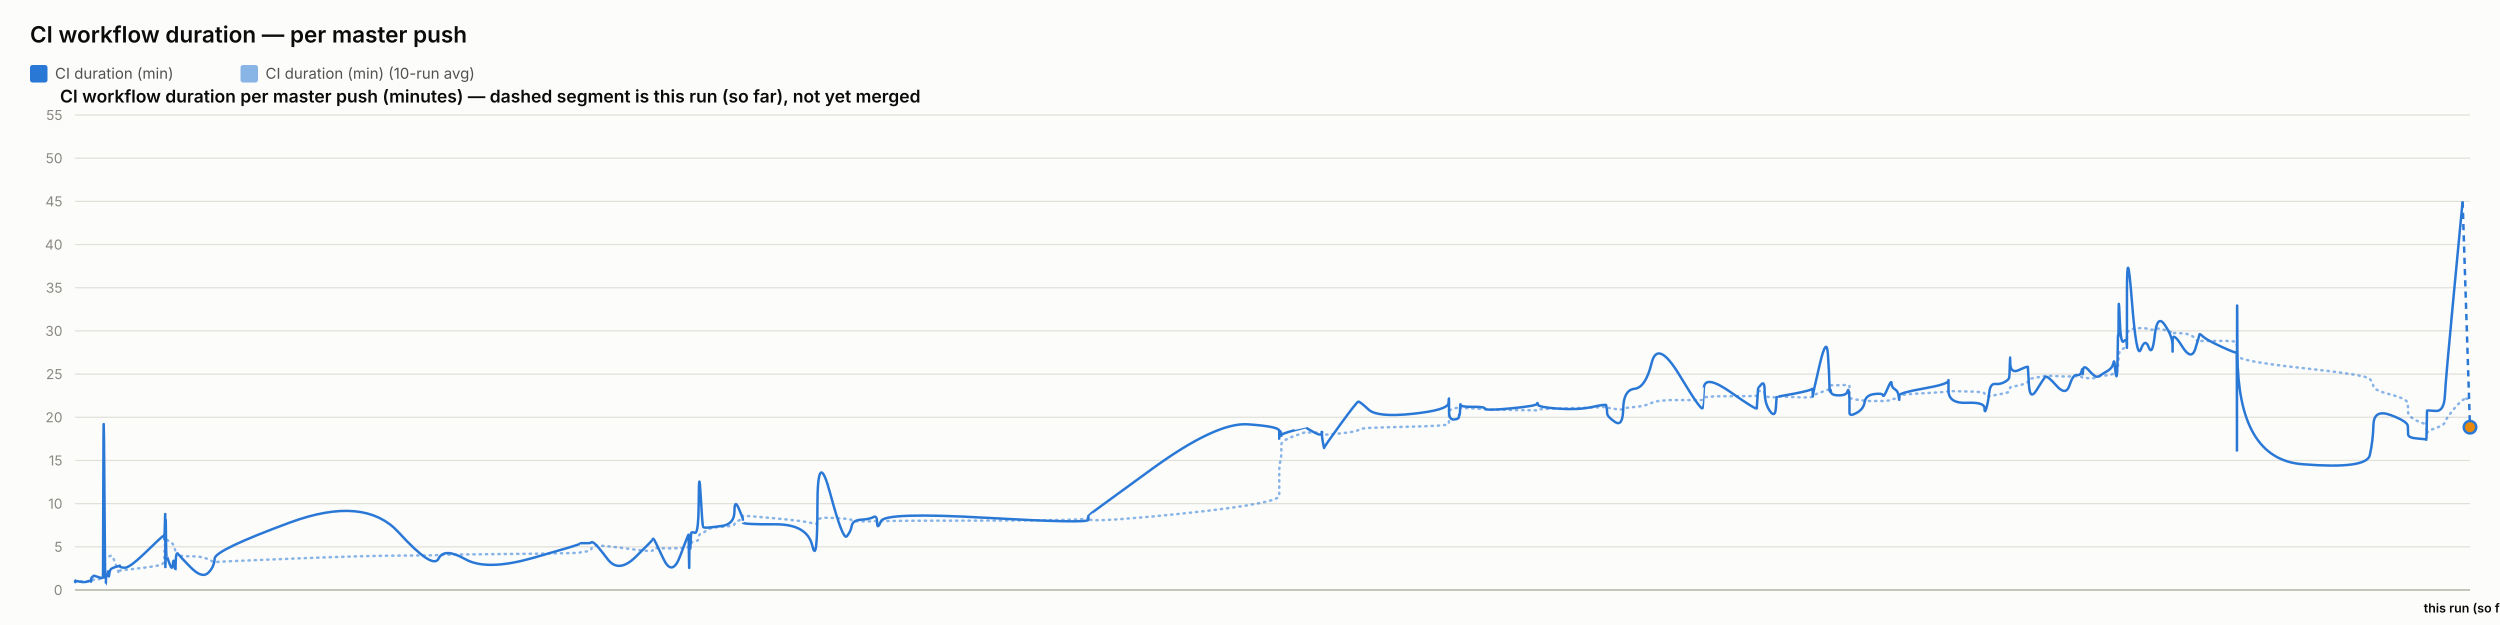
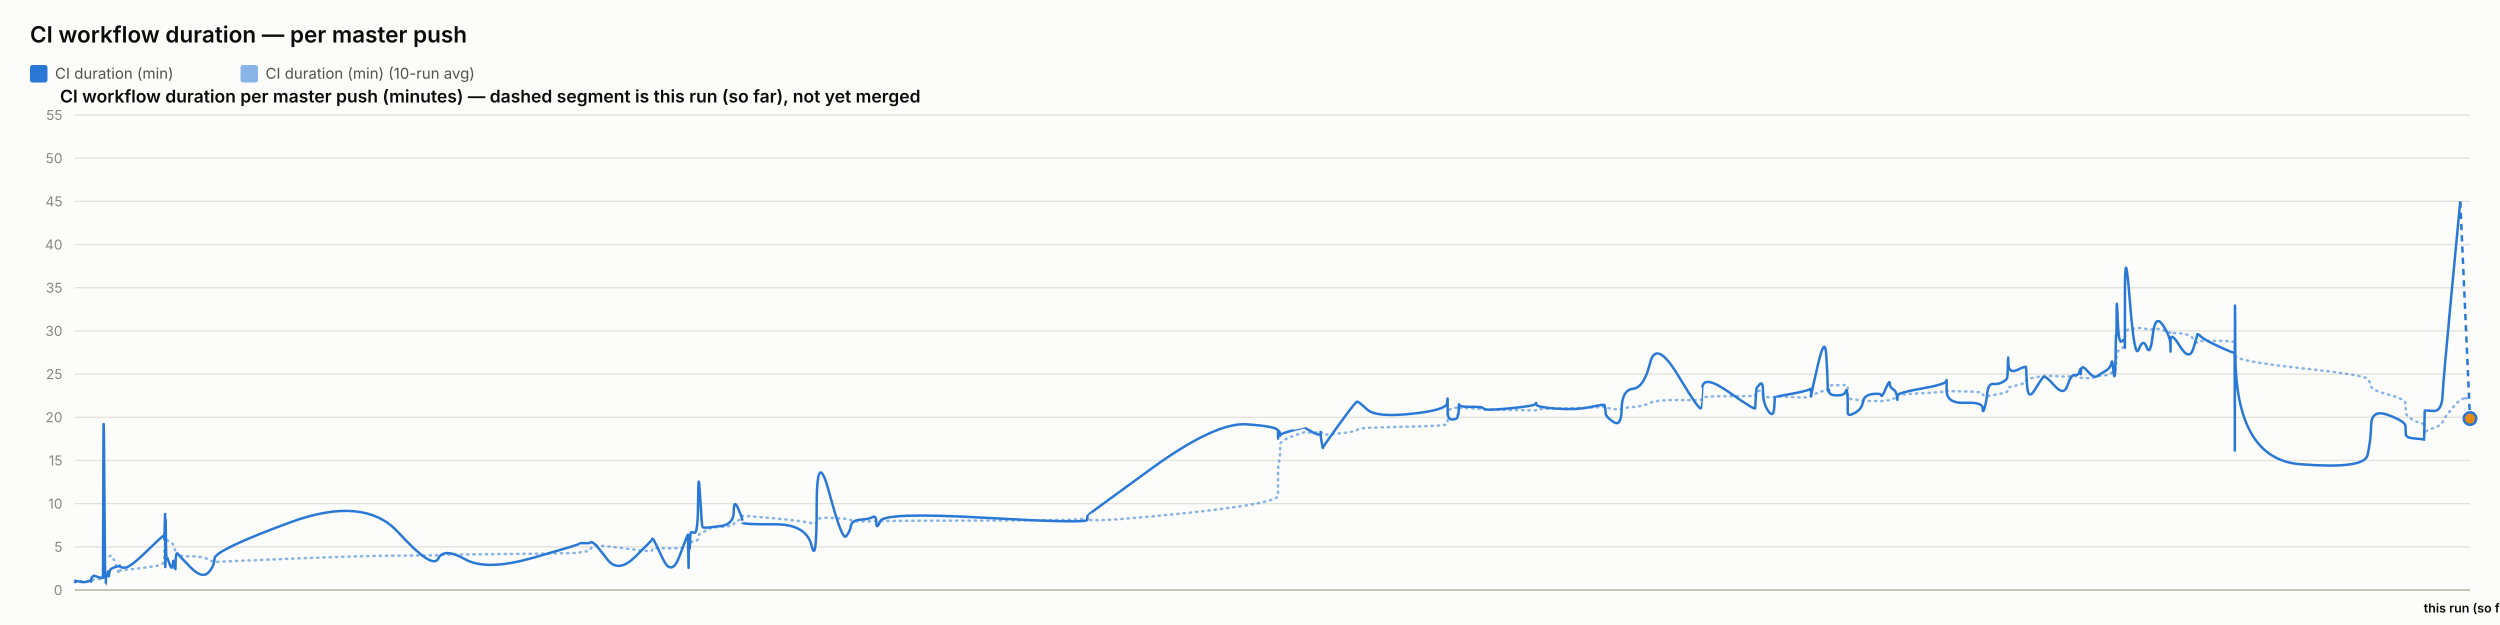
<svg xmlns="http://www.w3.org/2000/svg" width="2000" height="500" viewBox="0 0 2000 500" font-family="system-ui, -apple-system, sans-serif">
  <rect x="0" y="0" width="2000" height="500" fill="#fcfcfb" />
  <text x="24" y="34" font-size="18" font-weight="600" fill="#0b0b0b">CI workflow duration — per master push</text>
  <rect x="24" y="52" width="14" height="14" rx="2" fill="#2a78d6" />
  <text x="44" y="63" font-size="12" fill="#52514e" font-family="system-ui, -apple-system, sans-serif">CI duration (min)</text>
  <rect x="192.4" y="52" width="14" height="14" rx="2" fill="#2a78d6" opacity="0.55" />
  <text x="212.4" y="63" font-size="12" fill="#52514e" font-family="system-ui, -apple-system, sans-serif">CI duration (min) (10-run avg)</text>
  <text x="48" y="82" font-size="14" font-weight="600" fill="#0b0b0b" font-family="system-ui, -apple-system, sans-serif">CI workflow duration per master push (minutes) — dashed segment is this run (so far), not yet merged</text>
  <line x1="60" y1="472" x2="1976" y2="472" stroke="#e1e0d9" stroke-width="1" />
  <text x="50" y="476" font-size="11" text-anchor="end" fill="#898781" font-family="system-ui, -apple-system, sans-serif">0</text>
  <line x1="60" y1="437.455" x2="1976" y2="437.455" stroke="#e1e0d9" stroke-width="1" />
  <text x="50" y="441.455" font-size="11" text-anchor="end" fill="#898781" font-family="system-ui, -apple-system, sans-serif">5</text>
  <line x1="60" y1="402.909" x2="1976" y2="402.909" stroke="#e1e0d9" stroke-width="1" />
  <text x="50" y="406.909" font-size="11" text-anchor="end" fill="#898781" font-family="system-ui, -apple-system, sans-serif">10</text>
  <line x1="60" y1="368.364" x2="1976" y2="368.364" stroke="#e1e0d9" stroke-width="1" />
  <text x="50" y="372.364" font-size="11" text-anchor="end" fill="#898781" font-family="system-ui, -apple-system, sans-serif">15</text>
  <line x1="60" y1="333.818" x2="1976" y2="333.818" stroke="#e1e0d9" stroke-width="1" />
  <text x="50" y="337.818" font-size="11" text-anchor="end" fill="#898781" font-family="system-ui, -apple-system, sans-serif">20</text>
  <line x1="60" y1="299.273" x2="1976" y2="299.273" stroke="#e1e0d9" stroke-width="1" />
  <text x="50" y="303.273" font-size="11" text-anchor="end" fill="#898781" font-family="system-ui, -apple-system, sans-serif">25</text>
  <line x1="60" y1="264.727" x2="1976" y2="264.727" stroke="#e1e0d9" stroke-width="1" />
  <text x="50" y="268.727" font-size="11" text-anchor="end" fill="#898781" font-family="system-ui, -apple-system, sans-serif">30</text>
  <line x1="60" y1="230.182" x2="1976" y2="230.182" stroke="#e1e0d9" stroke-width="1" />
  <text x="50" y="234.182" font-size="11" text-anchor="end" fill="#898781" font-family="system-ui, -apple-system, sans-serif">35</text>
  <line x1="60" y1="195.636" x2="1976" y2="195.636" stroke="#e1e0d9" stroke-width="1" />
  <text x="50" y="199.636" font-size="11" text-anchor="end" fill="#898781" font-family="system-ui, -apple-system, sans-serif">40</text>
  <line x1="60" y1="161.091" x2="1976" y2="161.091" stroke="#e1e0d9" stroke-width="1" />
  <text x="50" y="165.091" font-size="11" text-anchor="end" fill="#898781" font-family="system-ui, -apple-system, sans-serif">45</text>
  <line x1="60" y1="126.545" x2="1976" y2="126.545" stroke="#e1e0d9" stroke-width="1" />
  <text x="50" y="130.545" font-size="11" text-anchor="end" fill="#898781" font-family="system-ui, -apple-system, sans-serif">50</text>
  <line x1="60" y1="92" x2="1976" y2="92" stroke="#e1e0d9" stroke-width="1" />
  <text x="50" y="96" font-size="11" text-anchor="end" fill="#898781" font-family="system-ui, -apple-system, sans-serif">55</text>
  <line x1="60" y1="472" x2="1976" y2="472" stroke="#c3c2b7" stroke-width="1.5" />
-   <path d="M 60 465.552 Q 60.047 465.148 60.162 465.292 Q 60.278 465.436 60.318 465.364 Q 60.358 465.292 60.369 465.18 Q 60.379 465.068 60.415 465.137 Q 60.451 465.206 60.46 465.157 Q 60.47 465.107 64.066 465.171 Q 67.663 465.235 69.855 465.182 Q 72.047 465.129 72.343 465.139 Q 72.639 465.148 72.801 465.143 Q 72.963 465.137 72.978 465.051 Q 72.994 464.964 73.192 464.751 Q 73.391 464.538 73.467 464.4 Q 73.543 464.262 74.201 464.078 Q 74.859 463.893 75.174 463.628 Q 75.49 463.364 78.934 463.283 Q 82.378 463.202 82.418 462.938 Q 82.458 462.673 82.676 454.313 Q 82.893 445.953 83.45 446.074 Q 84.008 446.195 84.378 446.292 Q 84.749 446.39 84.793 446.2 Q 84.838 446.01 85.452 445.941 Q 86.067 445.872 86.158 445.815 Q 86.248 445.757 86.348 445.509 Q 86.447 445.262 86.735 445.383 Q 87.023 445.504 87.387 445.158 Q 87.752 444.813 88.908 444.485 Q 90.064 444.156 92.739 451.935 Q 95.414 459.713 95.563 458.999 Q 95.712 458.285 95.717 457.491 Q 95.723 456.696 95.884 456.443 Q 96.046 456.19 99.932 455.879 Q 103.817 455.568 116.258 454.025 Q 128.698 452.482 129.998 451.112 Q 131.297 449.741 131.349 448.002 Q 131.4 446.264 131.411 444.795 Q 131.421 443.327 131.477 442.245 Q 131.534 441.162 131.578 440.028 Q 131.623 438.894 131.873 436.746 Q 132.123 434.599 132.186 432.572 Q 132.248 430.545 132.282 431.305 Q 132.316 432.065 132.327 429.757 Q 132.339 427.448 132.391 429.262 Q 132.443 431.075 132.478 429.82 Q 132.513 428.565 132.715 429.417 Q 132.916 430.269 133.191 431.167 Q 133.466 432.065 135.631 433.298 Q 137.795 434.53 138.329 435.295 Q 138.862 436.061 139.671 438.508 Q 140.48 440.955 140.518 442.636 Q 140.557 444.318 141.328 442.97 Q 142.1 441.623 142.356 443.408 Q 142.613 445.193 152.065 445.032 Q 161.517 444.87 166.458 447.398 Q 171.4 449.925 171.726 449.666 Q 172.051 449.407 231.878 446.978 Q 291.705 444.548 319.006 444.485 Q 346.307 444.421 350.866 444.047 Q 355.425 443.673 372.277 443.546 Q 389.129 443.419 426.479 442.976 Q 463.829 442.533 463.852 442.13 Q 463.875 441.727 468.304 441.278 Q 472.734 440.828 472.981 439.332 Q 473.227 437.835 475.312 436.948 Q 477.396 436.061 486.142 437 Q 494.888 437.938 508.519 439.746 Q 522.15 441.554 522.152 440.299 Q 522.155 439.044 522.76 438.71 Q 523.365 438.376 530.545 438.641 Q 537.726 438.905 544.232 438.462 Q 550.739 438.019 550.777 437.76 Q 550.816 437.501 550.851 437.201 Q 550.886 436.902 550.892 436.579 Q 550.899 436.257 551.147 437.598 Q 551.395 438.94 551.439 437.581 Q 551.482 436.222 551.802 436.038 Q 552.123 435.854 552.158 436.487 Q 552.194 437.121 552.462 436.913 Q 552.73 436.706 553.015 434.869 Q 553.3 433.033 556.074 433.038 Q 558.848 433.044 559.01 430.206 Q 559.173 427.367 560.562 426.987 Q 561.951 426.607 562.499 426.377 Q 563.047 426.147 565.31 424.12 Q 567.574 422.093 577.536 421.477 Q 587.498 420.861 587.551 419.382 Q 587.604 417.902 590.96 416.445 Q 594.316 414.988 594.317 414.476 Q 594.318 413.964 594.32 413.515 Q 594.321 413.065 594.322 412.697 Q 594.324 412.328 619.988 414.672 Q 645.652 417.015 649.772 418.627 Q 653.892 420.239 653.93 416.969 Q 653.967 413.699 664.164 414.228 Q 674.361 414.758 677.457 415.058 Q 680.552 415.357 681.372 416.221 Q 682.192 417.084 688.992 417.13 Q 695.792 417.176 698.713 416.94 Q 701.633 416.704 701.719 417.096 Q 701.804 417.487 704.79 416.986 Q 707.777 416.485 789.177 416.468 Q 870.578 416.451 870.625 414.424 Q 870.672 412.398 870.677 415.167 Q 870.681 417.936 921.932 413.186 Q 973.184 408.436 998.282 404.228 Q 1023.38 400.019 1023.382 396.616 Q 1023.383 393.213 1023.384 389.765 Q 1023.385 386.316 1023.386 383.356 Q 1023.388 380.397 1023.389 376.378 Q 1023.391 372.359 1024.223 369.187 Q 1025.056 366.015 1025.059 362.537 Q 1025.061 359.059 1025.063 355.772 Q 1025.065 352.484 1034.989 348.961 Q 1044.912 345.437 1044.914 345.638 Q 1044.917 345.84 1045.152 345.915 Q 1045.387 345.99 1051.44 346.047 Q 1057.494 346.105 1057.496 345.944 Q 1057.498 345.782 1057.5 345.621 Q 1057.502 345.46 1058.417 346.226 Q 1059.331 346.992 1059.345 347.55 Q 1059.359 348.108 1072.387 346.715 Q 1085.415 345.322 1086.647 344.026 Q 1087.879 342.731 1094.791 342.351 Q 1101.703 341.971 1130.072 341.286 Q 1158.441 340.601 1158.804 339.305 Q 1159.166 338.01 1159.171 336.749 Q 1159.176 335.488 1159.182 334.192 Q 1159.187 332.897 1159.207 331.573 Q 1159.227 330.248 1159.23 329.08 Q 1159.234 327.911 1163.215 326.811 Q 1167.197 325.712 1167.203 326.189 Q 1167.209 326.667 1167.566 327.237 Q 1167.922 327.807 1168.086 327.185 Q 1168.25 326.564 1168.367 326.443 Q 1168.484 326.322 1178.088 326.748 Q 1187.693 327.174 1188.127 327.404 Q 1188.562 327.635 1208.913 328.009 Q 1229.264 328.383 1229.655 328.297 Q 1230.046 328.21 1230.268 327.704 Q 1230.49 327.197 1246.481 326.834 Q 1262.472 326.472 1273.724 326.074 Q 1284.976 325.677 1284.989 325.314 Q 1285.002 324.952 1285.32 325.257 Q 1285.638 325.562 1285.732 325.953 Q 1285.826 326.345 1292.063 327.168 Q 1298.299 327.992 1298.577 327.157 Q 1298.854 326.322 1307.663 325.591 Q 1316.472 324.859 1321.264 322.338 Q 1326.056 319.816 1343.926 320.046 Q 1361.797 320.276 1362.111 319.971 Q 1362.425 319.666 1362.45 319.608 Q 1362.475 319.551 1363.089 318.244 Q 1363.702 316.937 1384.564 316.972 Q 1405.427 317.006 1405.437 316.574 Q 1405.448 316.142 1405.971 314.605 Q 1406.494 313.068 1406.502 312.987 Q 1406.509 312.907 1409.139 312.625 Q 1411.768 312.342 1411.77 314.939 Q 1411.771 317.536 1415.969 317.76 Q 1420.167 317.985 1420.728 317.732 Q 1421.289 317.478 1421.426 317.259 Q 1421.564 317.041 1435.297 317.697 Q 1449.029 318.353 1449.573 317.432 Q 1450.116 316.511 1450.197 316.206 Q 1450.277 315.901 1450.282 316.096 Q 1450.287 316.292 1455.788 314.185 Q 1461.29 312.078 1462.333 311.795 Q 1463.376 311.513 1463.509 311.116 Q 1463.642 310.719 1464.049 309.504 Q 1464.455 308.289 1464.762 308.26 Q 1465.068 308.232 1471.061 308.168 Q 1477.053 308.105 1477.925 308.001 Q 1478.796 307.898 1479.182 308.347 Q 1479.569 308.796 1479.57 308.836 Q 1479.572 308.876 1479.573 309.325 Q 1479.575 309.775 1479.578 312.699 Q 1479.581 315.624 1479.582 317.357 Q 1479.584 319.09 1485.231 319.706 Q 1490.879 320.322 1491.715 320.605 Q 1492.552 320.887 1499.233 320.789 Q 1505.914 320.691 1506.414 320.789 Q 1506.913 320.887 1510.053 320.547 Q 1513.192 320.207 1513.239 319.752 Q 1513.286 319.298 1515.858 318.964 Q 1518.431 318.63 1518.916 318.468 Q 1519.4 318.307 1519.407 317.904 Q 1519.414 317.501 1519.422 316.54 Q 1519.429 315.578 1539.062 314.582 Q 1558.694 313.586 1558.739 312.866 Q 1558.783 312.147 1558.787 312.573 Q 1558.791 312.999 1573.194 313.166 Q 1587.597 313.333 1587.61 314.732 Q 1587.624 316.131 1589.088 316.724 Q 1590.551 317.317 1591.361 317.012 Q 1592.172 316.707 1596.157 316.05 Q 1600.143 315.394 1603.484 314.657 Q 1606.825 313.92 1607.249 313.252 Q 1607.672 312.584 1607.87 311.283 Q 1608.068 309.982 1608.192 309.855 Q 1608.317 309.728 1615.257 308.22 Q 1622.198 306.712 1622.3 305.353 Q 1622.401 303.994 1623.141 303.464 Q 1623.881 302.935 1629.194 302.025 Q 1634.508 301.115 1636.027 300.77 Q 1637.547 300.424 1645.119 300.902 Q 1652.69 301.38 1655.576 301.161 Q 1658.462 300.942 1661.455 300.925 Q 1664.447 300.908 1665.28 301.512 Q 1666.112 302.117 1666.116 302.238 Q 1666.12 302.359 1666.404 302.29 Q 1666.688 302.221 1670.972 302.549 Q 1675.255 302.877 1677.009 301.915 Q 1678.763 300.954 1680.003 300.752 Q 1681.243 300.551 1685.578 300.286 Q 1689.913 300.021 1690.676 298.495 Q 1691.439 296.97 1691.94 296.993 Q 1692.442 297.016 1693.111 297.085 Q 1693.78 297.154 1694.05 296.118 Q 1694.32 295.081 1694.357 293.291 Q 1694.393 291.5 1694.618 290.527 Q 1694.842 289.554 1694.889 286.145 Q 1694.936 282.737 1695.719 281.447 Q 1696.503 280.158 1698.894 278.707 Q 1701.285 277.256 1701.406 276.392 Q 1701.526 275.528 1701.536 275.16 Q 1701.547 274.792 1701.562 269.345 Q 1701.577 263.898 1705.43 263.242 Q 1709.282 262.585 1712.686 262.459 Q 1716.089 262.332 1718.969 263.311 Q 1721.85 264.29 1723.817 263.242 Q 1725.784 262.194 1731.841 264.002 Q 1737.899 265.81 1737.996 266.144 Q 1738.094 266.478 1738.102 266.944 Q 1738.11 267.41 1738.112 266.788 Q 1738.114 266.167 1745.628 266.662 Q 1753.143 267.157 1756.318 271.032 Q 1759.493 274.907 1759.575 273.795 Q 1759.657 272.684 1762.322 272.765 Q 1764.988 272.845 1777.036 272.719 Q 1789.084 272.592 1789.3 274.095 Q 1789.515 275.598 1789.544 282.058 Q 1789.574 288.518 1789.595 284.332 Q 1789.616 280.146 1789.934 284.516 Q 1790.252 288.886 1841.788 294.419 Q 1893.324 299.952 1895.858 303.13 Q 1898.392 306.308 1898.75 309.233 Q 1899.108 312.158 1912.641 315.688 Q 1926.174 319.217 1926.272 322.867 Q 1926.37 326.518 1926.514 329.886 Q 1926.658 333.254 1933.842 336.772 Q 1941.026 340.29 1941.095 337.992 Q 1941.164 335.695 1941.389 342.201 Q 1941.613 348.707 1941.626 346.755 Q 1941.638 344.804 1948.449 342.495 Q 1955.259 340.186 1955.894 337.739 Q 1956.529 335.292 1963.31 327.001 Q 1970.091 318.71 1973.046 318.941 Q 1970.091 318.71 1976 319.171" fill="none" stroke="#2a78d6" stroke-width="2" stroke-dasharray="1,4" stroke-linecap="round" opacity="0.55" />
-   <path d="M 60 465.552 Q 60.047 464.745 60.162 465.379 Q 60.278 466.012 60.318 465.436 Q 60.358 464.861 60.369 464.515 Q 60.379 464.17 60.415 465.033 Q 60.451 465.897 60.46 465.206 Q 60.47 464.515 64.066 465.321 Q 67.663 466.127 69.855 465.206 Q 72.047 464.285 72.343 464.803 Q 72.639 465.321 72.801 465.379 Q 72.963 465.436 72.978 464.227 Q 72.994 463.018 73.192 462.385 Q 73.391 461.752 73.467 461.924 Q 73.543 462.097 74.201 461.291 Q 74.859 460.485 75.174 460.542 Q 75.49 460.6 78.934 461.752 Q 82.378 462.903 82.418 461.867 Q 82.458 460.83 82.676 378.958 Q 82.893 297.085 83.45 382.412 Q 84.008 467.739 84.378 467.567 Q 84.749 467.394 84.793 463.306 Q 84.838 459.218 85.452 459.794 Q 86.067 460.37 86.158 460.658 Q 86.248 460.945 86.348 458.239 Q 86.447 455.533 86.735 459.276 Q 87.023 463.018 87.387 459.506 Q 87.752 455.994 88.908 455.13 Q 90.064 454.267 92.739 453.461 Q 95.414 452.655 95.563 453.058 Q 95.712 453.461 95.717 452.482 Q 95.723 451.503 95.884 452.827 Q 96.046 454.152 99.932 454.152 Q 103.817 454.152 116.258 442.118 Q 128.698 430.085 129.998 429.106 Q 131.297 428.127 131.349 428.185 Q 131.4 428.242 131.411 427.436 Q 131.421 426.63 131.477 429.624 Q 131.534 432.618 131.578 431.294 Q 131.623 429.97 131.873 420.239 Q 132.123 410.509 132.186 410.739 Q 132.248 410.97 132.282 440.161 Q 132.316 469.352 132.327 438.664 Q 132.339 407.976 132.391 437.167 Q 132.443 466.358 132.478 434.691 Q 132.513 403.024 132.715 424.155 Q 132.916 445.285 133.191 444.939 Q 133.466 444.594 135.631 450.927 Q 137.795 457.261 138.329 451.273 Q 138.862 445.285 139.671 452.367 Q 140.48 459.448 140.518 452.021 Q 140.557 444.594 141.328 443.5 Q 142.1 442.406 142.356 443.039 Q 142.613 443.673 152.065 453.403 Q 161.517 463.133 166.458 458.355 Q 171.4 453.576 171.726 446.839 Q 172.051 440.103 231.878 418.052 Q 291.705 396 319.006 425.997 Q 346.307 455.994 350.866 446.897 Q 355.425 437.8 372.277 447.358 Q 389.129 456.915 426.479 446.321 Q 463.829 435.727 463.852 435.036 Q 463.875 434.345 468.304 434.518 Q 472.734 434.691 472.981 433.942 Q 473.227 433.194 475.312 434.518 Q 477.396 435.842 486.142 447.358 Q 494.888 458.873 508.519 445.515 Q 522.15 432.158 522.152 431.524 Q 522.155 430.891 522.76 431.006 Q 523.365 431.121 530.545 446.667 Q 537.726 462.212 544.232 444.536 Q 550.739 426.861 550.777 428.012 Q 550.816 429.164 550.851 428.933 Q 550.886 428.703 550.892 427.724 Q 550.899 426.745 551.147 444.709 Q 551.395 462.673 551.439 447.185 Q 551.482 431.697 551.802 430.085 Q 552.123 428.473 552.158 436.015 Q 552.194 443.558 552.462 435.267 Q 552.73 426.976 553.015 426.227 Q 553.3 425.479 556.074 426.227 Q 558.848 426.976 559.01 399.685 Q 559.173 372.394 560.562 396.748 Q 561.951 421.103 562.499 421.621 Q 563.047 422.139 565.31 422.139 Q 567.574 422.139 577.536 420.758 Q 587.498 419.376 587.551 409.127 Q 587.604 398.879 590.96 406.652 Q 594.316 414.424 594.317 415.576 Q 594.318 416.727 594.32 416.612 Q 594.321 416.497 594.322 418.052 Q 594.324 419.606 619.988 419.433 Q 645.652 419.261 649.772 436.303 Q 653.892 453.345 653.93 405.039 Q 653.967 356.733 664.164 394.733 Q 674.361 432.733 677.457 429.048 Q 680.552 425.364 681.372 420.758 Q 682.192 416.152 688.992 415.748 Q 695.792 415.345 698.713 413.676 Q 701.633 412.006 701.719 418.167 Q 701.804 424.327 704.79 416.958 Q 707.777 409.588 789.177 414.252 Q 870.578 418.915 870.625 415.864 Q 870.672 412.812 870.677 412.467 Q 870.681 412.121 921.932 374.927 Q 973.184 337.733 998.282 339.461 Q 1023.38 341.188 1023.382 344.642 Q 1023.383 348.097 1023.384 347.233 Q 1023.385 346.37 1023.386 349.594 Q 1023.388 352.818 1023.389 348.385 Q 1023.391 343.952 1024.223 345.045 Q 1025.056 346.139 1025.059 347.752 Q 1025.061 349.364 1025.063 348.212 Q 1025.065 347.061 1034.989 344.355 Q 1044.912 341.648 1044.914 341.706 Q 1044.917 341.764 1045.152 342.224 Q 1045.387 342.685 1051.44 345.967 Q 1057.494 349.248 1057.496 346.197 Q 1057.498 343.145 1057.5 346.37 Q 1057.502 349.594 1058.417 354.43 Q 1059.331 359.267 1059.345 358.288 Q 1059.359 357.309 1072.387 339.403 Q 1085.415 321.497 1086.647 321.324 Q 1087.879 321.152 1094.791 327.6 Q 1101.703 334.048 1130.072 331.055 Q 1158.441 328.061 1158.804 322.418 Q 1159.166 316.776 1159.171 320.403 Q 1159.176 324.03 1159.182 320.633 Q 1159.187 317.236 1159.207 320.173 Q 1159.227 323.109 1159.23 329.5 Q 1159.234 335.891 1163.215 335.603 Q 1167.197 335.315 1167.203 333.185 Q 1167.209 331.055 1167.566 331.803 Q 1167.922 332.552 1168.086 327.082 Q 1168.25 321.612 1168.367 323.627 Q 1168.484 325.642 1178.088 325.47 Q 1187.693 325.297 1188.127 326.967 Q 1188.562 328.636 1208.913 326.679 Q 1229.264 324.721 1229.655 323.052 Q 1230.046 321.382 1230.268 323.57 Q 1230.49 325.758 1246.481 326.909 Q 1262.472 328.061 1273.724 325.585 Q 1284.976 323.109 1284.989 324.203 Q 1285.002 325.297 1285.32 326.506 Q 1285.638 327.715 1285.732 330.594 Q 1285.826 333.473 1292.063 337.618 Q 1298.299 341.764 1298.577 326.852 Q 1298.854 311.939 1307.663 311.018 Q 1316.472 310.097 1321.264 290.521 Q 1326.056 270.945 1343.926 300.655 Q 1361.797 330.364 1362.111 326.161 Q 1362.425 321.958 1362.45 321.958 Q 1362.475 321.958 1363.089 310.558 Q 1363.702 299.158 1384.564 313.782 Q 1405.427 328.406 1405.437 326.621 Q 1405.448 324.836 1405.971 317.927 Q 1406.494 311.018 1406.502 310.673 Q 1406.509 310.327 1409.139 307.391 Q 1411.768 304.455 1411.77 313.667 Q 1411.771 322.879 1415.969 328.867 Q 1420.167 334.855 1420.728 325.873 Q 1421.289 316.891 1421.426 317.236 Q 1421.564 317.582 1435.297 314.933 Q 1449.029 312.285 1449.573 311.133 Q 1450.116 309.982 1450.197 314.358 Q 1450.277 318.733 1450.282 316.833 Q 1450.287 314.933 1455.788 291.558 Q 1461.29 268.182 1462.333 283.497 Q 1463.376 298.812 1463.509 306.873 Q 1463.642 314.933 1464.049 312.745 Q 1464.455 310.558 1464.762 313.436 Q 1465.068 316.315 1471.061 316.315 Q 1477.053 316.315 1477.925 313.264 Q 1478.796 310.212 1479.182 314.588 Q 1479.569 318.964 1479.57 319.252 Q 1479.572 319.539 1479.573 321.727 Q 1479.575 323.915 1479.578 325.297 Q 1479.581 326.679 1479.582 330.076 Q 1479.584 333.473 1485.231 330.364 Q 1490.879 327.255 1491.715 321.727 Q 1492.552 316.2 1499.233 315.279 Q 1505.914 314.358 1506.414 316.315 Q 1506.913 318.273 1510.053 310.845 Q 1513.192 303.418 1513.239 306.642 Q 1513.286 309.867 1515.858 311.364 Q 1518.431 312.861 1518.916 316.776 Q 1519.4 320.691 1519.407 319.655 Q 1519.414 318.618 1519.422 316.43 Q 1519.429 314.242 1539.062 310.788 Q 1558.694 307.333 1558.739 304.57 Q 1558.783 301.806 1558.787 312.342 Q 1558.791 322.879 1573.194 322.245 Q 1587.597 321.612 1587.61 326.506 Q 1587.624 331.4 1589.088 326.564 Q 1590.551 321.727 1591.361 314.242 Q 1592.172 306.758 1596.157 307.161 Q 1600.143 307.564 1603.484 305.721 Q 1606.825 303.879 1607.249 302.382 Q 1607.672 300.885 1607.87 291.097 Q 1608.068 281.309 1608.192 290.291 Q 1608.317 299.273 1615.257 295.991 Q 1622.198 292.709 1622.3 293.573 Q 1622.401 294.436 1623.141 307.621 Q 1623.881 320.806 1629.194 312.17 Q 1634.508 303.533 1636.027 301.691 Q 1637.547 299.848 1645.119 308.485 Q 1652.69 317.121 1655.576 308.312 Q 1658.462 299.503 1661.455 300.021 Q 1664.447 300.539 1665.28 296.97 Q 1666.112 293.4 1666.116 297.545 Q 1666.12 301.691 1666.404 296.509 Q 1666.688 291.327 1670.972 296.164 Q 1675.255 301 1677.009 301.288 Q 1678.763 301.576 1680.003 300.539 Q 1681.243 299.503 1685.578 297.027 Q 1689.913 294.552 1690.676 290.579 Q 1691.439 286.606 1691.94 293.285 Q 1692.442 299.964 1693.111 300.942 Q 1693.78 301.921 1694.05 287.297 Q 1694.32 272.673 1694.357 269.276 Q 1694.393 265.879 1694.618 268.873 Q 1694.842 271.867 1694.889 252.348 Q 1694.936 232.83 1695.719 254.306 Q 1696.503 275.782 1698.894 273.133 Q 1701.285 270.485 1701.406 273.882 Q 1701.526 277.279 1701.536 278.258 Q 1701.547 279.236 1701.562 235.133 Q 1701.577 191.03 1705.43 239.912 Q 1709.282 288.794 1712.686 279.467 Q 1716.089 270.139 1718.969 277.797 Q 1721.85 285.455 1723.817 268.182 Q 1725.784 250.909 1731.841 259.948 Q 1737.899 268.988 1737.996 275.724 Q 1738.094 282.461 1738.102 281.136 Q 1738.11 279.812 1738.112 272.327 Q 1738.114 264.842 1745.628 276.991 Q 1753.143 289.139 1756.318 278.833 Q 1759.493 268.527 1759.575 267.548 Q 1759.657 266.57 1762.322 269.161 Q 1764.988 271.752 1777.036 277.336 Q 1789.084 282.921 1789.3 281.942 Q 1789.515 280.964 1789.544 339.576 Q 1789.574 398.188 1789.595 298.467 Q 1789.616 198.745 1789.934 282.979 Q 1790.252 367.212 1841.788 371.358 Q 1893.324 375.503 1895.858 364.103 Q 1898.392 352.703 1898.75 339.864 Q 1899.108 327.024 1912.641 332.091 Q 1926.174 337.158 1926.272 340.958 Q 1926.37 344.758 1926.514 347.521 Q 1926.658 350.285 1933.842 350.803 Q 1941.026 351.321 1941.095 351.782 Q 1941.164 352.242 1941.389 340.555 Q 1941.613 328.867 1941.626 328.521 Q 1941.638 328.176 1948.449 328.752 Q 1955.259 329.327 1955.894 316.545 Q 1956.529 303.764 1963.31 232.485 Q 1956.529 303.764 1970.091 161.206" fill="none" stroke="#2a78d6" stroke-width="2" />
-   <path d="M 1970.091 161.206 L 1976 341.764" fill="none" stroke="#2a78d6" stroke-width="2" stroke-dasharray="5,4" />
-   <circle cx="1976" cy="341.764" r="5" fill="#e8890c" stroke="#2a78d6" stroke-width="2" />
+   <path d="M 60 465.552 Q 60.047 465.148 60.162 465.292 Q 60.277 465.436 60.318 465.364 Q 60.358 465.292 60.368 465.18 Q 60.378 465.068 60.415 465.137 Q 60.451 465.206 60.46 465.157 Q 60.469 465.107 64.062 465.171 Q 67.655 465.235 69.845 465.182 Q 72.035 465.129 72.331 465.139 Q 72.627 465.148 72.788 465.143 Q 72.95 465.137 72.966 465.051 Q 72.981 464.964 73.179 464.751 Q 73.377 464.538 73.454 464.4 Q 73.53 464.262 74.187 464.078 Q 74.844 463.893 75.159 463.628 Q 75.475 463.364 78.915 463.283 Q 82.356 463.202 82.396 462.938 Q 82.436 462.673 82.653 454.313 Q 82.87 445.953 83.427 446.074 Q 83.984 446.195 84.354 446.292 Q 84.725 446.39 84.769 446.2 Q 84.813 446.01 85.427 445.941 Q 86.041 445.872 86.132 445.815 Q 86.222 445.757 86.322 445.509 Q 86.421 445.262 86.708 445.383 Q 86.996 445.504 87.36 445.158 Q 87.724 444.813 88.879 444.485 Q 90.034 444.156 92.707 451.935 Q 95.379 459.713 95.528 458.999 Q 95.677 458.285 95.682 457.491 Q 95.687 456.696 95.849 456.443 Q 96.01 456.19 99.892 455.879 Q 103.774 455.568 116.202 454.025 Q 128.631 452.482 129.929 451.112 Q 131.227 449.741 131.278 448.002 Q 131.33 446.264 131.34 444.795 Q 131.351 443.327 131.407 442.245 Q 131.463 441.162 131.507 440.028 Q 131.552 438.894 131.802 436.746 Q 132.052 434.599 132.115 432.572 Q 132.177 430.545 132.211 431.305 Q 132.244 432.065 132.256 429.757 Q 132.267 427.448 132.32 429.262 Q 132.372 431.075 132.407 429.82 Q 132.442 428.565 132.643 429.417 Q 132.844 430.269 133.119 431.167 Q 133.393 432.065 135.556 433.298 Q 137.718 434.53 138.251 435.295 Q 138.784 436.061 139.592 438.508 Q 140.4 440.955 140.439 442.636 Q 140.477 444.318 141.248 442.97 Q 142.019 441.623 142.275 443.408 Q 142.531 445.193 151.974 445.032 Q 161.417 444.87 166.353 447.398 Q 171.29 449.925 171.615 449.666 Q 171.941 449.407 231.709 446.978 Q 291.476 444.548 318.75 444.485 Q 346.024 444.421 350.579 444.047 Q 355.133 443.673 371.968 443.546 Q 388.804 443.419 426.117 442.976 Q 463.43 442.533 463.453 442.13 Q 463.476 441.727 467.901 441.278 Q 472.326 440.828 472.573 439.332 Q 472.819 437.835 474.901 436.948 Q 476.984 436.061 485.721 437 Q 494.458 437.938 508.076 439.746 Q 521.693 441.554 521.696 440.299 Q 521.698 439.044 522.303 438.71 Q 522.907 438.376 530.081 438.641 Q 537.254 438.905 543.754 438.462 Q 550.254 438.019 550.292 437.76 Q 550.331 437.501 550.366 437.201 Q 550.401 436.902 550.408 436.579 Q 550.414 436.257 550.662 437.598 Q 550.91 438.94 550.953 437.581 Q 550.996 436.222 551.316 436.038 Q 551.637 435.854 551.672 436.487 Q 551.707 437.121 551.975 436.913 Q 552.243 436.706 552.528 434.869 Q 552.813 433.033 555.584 433.038 Q 558.355 433.044 558.517 430.206 Q 558.68 427.367 560.068 426.987 Q 561.455 426.607 562.003 426.377 Q 562.55 426.147 564.811 424.12 Q 567.073 422.093 577.025 421.477 Q 586.977 420.861 587.03 419.382 Q 587.083 417.902 590.435 416.445 Q 593.788 414.988 593.789 414.476 Q 593.791 413.964 593.792 413.515 Q 593.793 413.065 593.795 412.697 Q 593.796 412.328 619.435 414.672 Q 645.073 417.015 649.189 418.627 Q 653.306 420.239 653.343 416.969 Q 653.381 413.699 663.568 414.228 Q 673.754 414.758 676.847 415.058 Q 679.939 415.357 680.758 416.221 Q 681.577 417.084 688.371 417.13 Q 695.164 417.176 698.082 416.94 Q 700.999 416.704 701.085 417.096 Q 701.17 417.487 704.154 416.986 Q 707.137 416.485 788.457 416.468 Q 869.777 416.451 869.824 414.424 Q 869.872 412.398 869.876 415.167 Q 869.88 417.936 921.081 413.186 Q 972.282 408.436 997.355 404.228 Q 1022.429 400.019 1022.43 396.616 Q 1022.432 393.213 1022.433 389.765 Q 1022.434 386.316 1022.435 383.356 Q 1022.436 380.397 1022.438 376.378 Q 1022.439 372.359 1023.271 369.187 Q 1024.103 366.015 1024.105 362.537 Q 1024.108 359.059 1024.11 355.772 Q 1024.112 352.484 1034.026 348.961 Q 1043.939 345.437 1043.941 345.638 Q 1043.944 345.84 1044.179 345.915 Q 1044.414 345.99 1050.461 346.047 Q 1056.508 346.105 1056.51 345.944 Q 1056.512 345.782 1056.515 345.621 Q 1056.517 345.46 1057.431 346.226 Q 1058.344 346.992 1058.358 347.55 Q 1058.372 348.108 1071.387 346.715 Q 1084.402 345.322 1085.633 344.026 Q 1086.863 342.731 1093.769 342.351 Q 1100.674 341.971 1129.015 341.286 Q 1157.356 340.601 1157.718 339.305 Q 1158.081 338.01 1158.086 336.749 Q 1158.09 335.488 1158.096 334.192 Q 1158.102 332.897 1158.121 331.573 Q 1158.141 330.248 1158.145 329.08 Q 1158.148 327.911 1162.126 326.811 Q 1166.103 325.712 1166.109 326.189 Q 1166.115 326.667 1166.472 327.237 Q 1166.828 327.807 1166.992 327.185 Q 1167.155 326.564 1167.272 326.443 Q 1167.389 326.322 1176.984 326.748 Q 1186.579 327.174 1187.013 327.404 Q 1187.447 327.635 1207.778 328.009 Q 1228.109 328.383 1228.5 328.297 Q 1228.89 328.21 1229.112 327.704 Q 1229.334 327.197 1245.309 326.834 Q 1261.284 326.472 1272.525 326.074 Q 1283.766 325.677 1283.779 325.314 Q 1283.792 324.952 1284.11 325.257 Q 1284.428 325.562 1284.522 325.953 Q 1284.616 326.345 1290.846 327.168 Q 1297.076 327.992 1297.353 327.157 Q 1297.63 326.322 1306.431 325.591 Q 1315.231 324.859 1320.018 322.338 Q 1324.806 319.816 1342.658 320.046 Q 1360.511 320.276 1360.824 319.971 Q 1361.138 319.666 1361.164 319.608 Q 1361.189 319.551 1361.801 318.244 Q 1362.414 316.937 1383.256 316.972 Q 1404.098 317.006 1404.108 316.574 Q 1404.119 316.142 1404.641 314.605 Q 1405.164 313.068 1405.172 312.987 Q 1405.179 312.907 1407.806 312.625 Q 1410.433 312.342 1410.435 314.939 Q 1410.436 317.536 1414.63 317.76 Q 1418.824 317.985 1419.384 317.732 Q 1419.944 317.478 1420.082 317.259 Q 1420.219 317.041 1433.938 317.697 Q 1447.657 318.353 1448.2 317.432 Q 1448.743 316.511 1448.824 316.206 Q 1448.904 315.901 1448.909 316.096 Q 1448.914 316.292 1454.41 314.185 Q 1459.906 312.078 1460.948 311.795 Q 1461.99 311.513 1462.123 311.116 Q 1462.255 310.719 1462.662 309.504 Q 1463.068 308.289 1463.374 308.26 Q 1463.68 308.232 1469.667 308.168 Q 1475.654 308.105 1476.524 308.001 Q 1477.395 307.898 1477.781 308.347 Q 1478.166 308.796 1478.168 308.836 Q 1478.17 308.876 1478.171 309.325 Q 1478.172 309.775 1478.175 312.699 Q 1478.179 315.624 1478.18 317.357 Q 1478.182 319.09 1483.824 319.706 Q 1489.465 320.322 1490.301 320.605 Q 1491.137 320.887 1497.811 320.789 Q 1504.485 320.691 1504.985 320.789 Q 1505.484 320.887 1508.62 320.547 Q 1511.757 320.207 1511.803 319.752 Q 1511.85 319.298 1514.42 318.964 Q 1516.991 318.63 1517.475 318.468 Q 1517.958 318.307 1517.965 317.904 Q 1517.972 317.501 1517.98 316.54 Q 1517.988 315.578 1537.601 314.582 Q 1557.214 313.586 1557.258 312.866 Q 1557.303 312.147 1557.306 312.573 Q 1557.31 312.999 1571.699 313.166 Q 1586.088 313.333 1586.102 314.732 Q 1586.115 316.131 1587.577 316.724 Q 1589.039 317.317 1589.849 317.012 Q 1590.658 316.707 1594.64 316.05 Q 1598.622 315.394 1601.96 314.657 Q 1605.297 313.92 1605.72 313.252 Q 1606.144 312.584 1606.341 311.283 Q 1606.539 309.982 1606.663 309.855 Q 1606.787 309.728 1613.721 308.22 Q 1620.655 306.712 1620.756 305.353 Q 1620.858 303.994 1621.597 303.464 Q 1622.336 302.935 1627.644 302.025 Q 1632.953 301.115 1634.471 300.77 Q 1635.989 300.424 1643.553 300.902 Q 1651.117 301.38 1654 301.161 Q 1656.883 300.942 1659.873 300.925 Q 1662.863 300.908 1663.694 301.512 Q 1664.525 302.117 1664.53 302.238 Q 1664.534 302.359 1664.818 302.29 Q 1665.101 302.221 1669.38 302.549 Q 1673.659 302.877 1675.412 301.915 Q 1677.164 300.954 1678.403 300.752 Q 1679.642 300.551 1683.972 300.286 Q 1688.303 300.021 1689.065 298.495 Q 1689.827 296.97 1690.328 296.993 Q 1690.83 297.016 1691.498 297.085 Q 1692.167 297.154 1692.436 296.118 Q 1692.706 295.081 1692.742 293.291 Q 1692.779 291.5 1693.003 290.527 Q 1693.228 289.554 1693.274 286.145 Q 1693.321 282.737 1694.104 281.447 Q 1694.887 280.158 1697.275 278.707 Q 1699.664 277.256 1699.784 276.392 Q 1699.905 275.528 1699.915 275.16 Q 1699.925 274.792 1699.941 269.345 Q 1699.956 263.898 1703.804 263.242 Q 1707.653 262.585 1711.053 262.459 Q 1714.453 262.332 1717.331 263.311 Q 1720.208 264.29 1722.173 263.242 Q 1724.138 262.194 1730.19 264.002 Q 1736.242 265.81 1736.339 266.144 Q 1736.436 266.478 1736.444 266.944 Q 1736.452 267.41 1736.454 266.788 Q 1736.456 266.167 1743.963 266.662 Q 1751.47 267.157 1754.642 271.032 Q 1757.814 274.907 1757.896 273.795 Q 1757.978 272.684 1760.641 272.765 Q 1763.304 272.845 1775.34 272.719 Q 1787.376 272.592 1787.591 274.095 Q 1787.807 275.598 1787.836 282.058 Q 1787.865 288.518 1787.886 284.332 Q 1787.907 280.146 1788.225 284.516 Q 1788.543 288.886 1840.028 294.419 Q 1891.513 299.952 1894.045 303.13 Q 1896.576 306.308 1896.934 309.233 Q 1897.291 312.158 1910.811 315.688 Q 1924.331 319.217 1924.429 322.867 Q 1924.527 326.518 1924.67 329.886 Q 1924.814 333.254 1931.991 336.772 Q 1939.168 340.29 1939.237 337.992 Q 1939.306 335.695 1939.53 342.201 Q 1939.755 348.707 1939.767 346.755 Q 1939.779 344.804 1946.583 342.495 Q 1953.387 340.186 1954.022 337.739 Q 1954.656 335.292 1961.43 327.001 Q 1968.205 318.71 1972.102 318.595 Q 1968.205 318.71 1976 318.48" fill="none" stroke="#2a78d6" stroke-width="2" stroke-dasharray="1,4" stroke-linecap="round" opacity="0.55" />
+   <path d="M 60 465.552 Q 60.047 464.745 60.162 465.379 Q 60.277 466.012 60.318 465.436 Q 60.358 464.861 60.368 464.515 Q 60.378 464.17 60.415 465.033 Q 60.451 465.897 60.46 465.206 Q 60.469 464.515 64.062 465.321 Q 67.655 466.127 69.845 465.206 Q 72.035 464.285 72.331 464.803 Q 72.627 465.321 72.788 465.379 Q 72.95 465.436 72.966 464.227 Q 72.981 463.018 73.179 462.385 Q 73.377 461.752 73.454 461.924 Q 73.53 462.097 74.187 461.291 Q 74.844 460.485 75.159 460.542 Q 75.475 460.6 78.915 461.752 Q 82.356 462.903 82.396 461.867 Q 82.436 460.83 82.653 378.958 Q 82.87 297.085 83.427 382.412 Q 83.984 467.739 84.354 467.567 Q 84.725 467.394 84.769 463.306 Q 84.813 459.218 85.427 459.794 Q 86.041 460.37 86.132 460.658 Q 86.222 460.945 86.322 458.239 Q 86.421 455.533 86.708 459.276 Q 86.996 463.018 87.36 459.506 Q 87.724 455.994 88.879 455.13 Q 90.034 454.267 92.707 453.461 Q 95.379 452.655 95.528 453.058 Q 95.677 453.461 95.682 452.482 Q 95.687 451.503 95.849 452.827 Q 96.01 454.152 99.892 454.152 Q 103.774 454.152 116.202 442.118 Q 128.631 430.085 129.929 429.106 Q 131.227 428.127 131.278 428.185 Q 131.33 428.242 131.34 427.436 Q 131.351 426.63 131.407 429.624 Q 131.463 432.618 131.507 431.294 Q 131.552 429.97 131.802 420.239 Q 132.052 410.509 132.115 410.739 Q 132.177 410.97 132.211 440.161 Q 132.244 469.352 132.256 438.664 Q 132.267 407.976 132.32 437.167 Q 132.372 466.358 132.407 434.691 Q 132.442 403.024 132.643 424.155 Q 132.844 445.285 133.119 444.939 Q 133.393 444.594 135.556 450.927 Q 137.718 457.261 138.251 451.273 Q 138.784 445.285 139.592 452.367 Q 140.4 459.448 140.439 452.021 Q 140.477 444.594 141.248 443.5 Q 142.019 442.406 142.275 443.039 Q 142.531 443.673 151.974 453.403 Q 161.417 463.133 166.353 458.355 Q 171.29 453.576 171.615 446.839 Q 171.941 440.103 231.709 418.052 Q 291.476 396 318.75 425.997 Q 346.024 455.994 350.579 446.897 Q 355.133 437.8 371.968 447.358 Q 388.804 456.915 426.117 446.321 Q 463.43 435.727 463.453 435.036 Q 463.476 434.345 467.901 434.518 Q 472.326 434.691 472.573 433.942 Q 472.819 433.194 474.901 434.518 Q 476.984 435.842 485.721 447.358 Q 494.458 458.873 508.076 445.515 Q 521.693 432.158 521.696 431.524 Q 521.698 430.891 522.303 431.006 Q 522.907 431.121 530.081 446.667 Q 537.254 462.212 543.754 444.536 Q 550.254 426.861 550.292 428.012 Q 550.331 429.164 550.366 428.933 Q 550.401 428.703 550.408 427.724 Q 550.414 426.745 550.662 444.709 Q 550.91 462.673 550.953 447.185 Q 550.996 431.697 551.316 430.085 Q 551.637 428.473 551.672 436.015 Q 551.707 443.558 551.975 435.267 Q 552.243 426.976 552.528 426.227 Q 552.813 425.479 555.584 426.227 Q 558.355 426.976 558.517 399.685 Q 558.68 372.394 560.068 396.748 Q 561.455 421.103 562.003 421.621 Q 562.55 422.139 564.811 422.139 Q 567.073 422.139 577.025 420.758 Q 586.977 419.376 587.03 409.127 Q 587.083 398.879 590.435 406.652 Q 593.788 414.424 593.789 415.576 Q 593.791 416.727 593.792 416.612 Q 593.793 416.497 593.795 418.052 Q 593.796 419.606 619.435 419.433 Q 645.073 419.261 649.189 436.303 Q 653.306 453.345 653.343 405.039 Q 653.381 356.733 663.568 394.733 Q 673.754 432.733 676.847 429.048 Q 679.939 425.364 680.758 420.758 Q 681.577 416.152 688.371 415.748 Q 695.164 415.345 698.082 413.676 Q 700.999 412.006 701.085 418.167 Q 701.17 424.327 704.154 416.958 Q 707.137 409.588 788.457 414.252 Q 869.777 418.915 869.824 415.864 Q 869.872 412.812 869.876 412.467 Q 869.88 412.121 921.081 374.927 Q 972.282 337.733 997.355 339.461 Q 1022.429 341.188 1022.43 344.642 Q 1022.432 348.097 1022.433 347.233 Q 1022.434 346.37 1022.435 349.594 Q 1022.436 352.818 1022.438 348.385 Q 1022.439 343.952 1023.271 345.045 Q 1024.103 346.139 1024.105 347.752 Q 1024.108 349.364 1024.11 348.212 Q 1024.112 347.061 1034.026 344.355 Q 1043.939 341.648 1043.941 341.706 Q 1043.944 341.764 1044.179 342.224 Q 1044.414 342.685 1050.461 345.967 Q 1056.508 349.248 1056.51 346.197 Q 1056.512 343.145 1056.515 346.37 Q 1056.517 349.594 1057.431 354.43 Q 1058.344 359.267 1058.358 358.288 Q 1058.372 357.309 1071.387 339.403 Q 1084.402 321.497 1085.633 321.324 Q 1086.863 321.152 1093.769 327.6 Q 1100.674 334.048 1129.015 331.055 Q 1157.356 328.061 1157.718 322.418 Q 1158.081 316.776 1158.086 320.403 Q 1158.09 324.03 1158.096 320.633 Q 1158.102 317.236 1158.121 320.173 Q 1158.141 323.109 1158.145 329.5 Q 1158.148 335.891 1162.126 335.603 Q 1166.103 335.315 1166.109 333.185 Q 1166.115 331.055 1166.472 331.803 Q 1166.828 332.552 1166.992 327.082 Q 1167.155 321.612 1167.272 323.627 Q 1167.389 325.642 1176.984 325.47 Q 1186.579 325.297 1187.013 326.967 Q 1187.447 328.636 1207.778 326.679 Q 1228.109 324.721 1228.5 323.052 Q 1228.89 321.382 1229.112 323.57 Q 1229.334 325.758 1245.309 326.909 Q 1261.284 328.061 1272.525 325.585 Q 1283.766 323.109 1283.779 324.203 Q 1283.792 325.297 1284.11 326.506 Q 1284.428 327.715 1284.522 330.594 Q 1284.616 333.473 1290.846 337.618 Q 1297.076 341.764 1297.353 326.852 Q 1297.63 311.939 1306.431 311.018 Q 1315.231 310.097 1320.018 290.521 Q 1324.806 270.945 1342.658 300.655 Q 1360.511 330.364 1360.824 326.161 Q 1361.138 321.958 1361.164 321.958 Q 1361.189 321.958 1361.801 310.558 Q 1362.414 299.158 1383.256 313.782 Q 1404.098 328.406 1404.108 326.621 Q 1404.119 324.836 1404.641 317.927 Q 1405.164 311.018 1405.172 310.673 Q 1405.179 310.327 1407.806 307.391 Q 1410.433 304.455 1410.435 313.667 Q 1410.436 322.879 1414.63 328.867 Q 1418.824 334.855 1419.384 325.873 Q 1419.944 316.891 1420.082 317.236 Q 1420.219 317.582 1433.938 314.933 Q 1447.657 312.285 1448.2 311.133 Q 1448.743 309.982 1448.824 314.358 Q 1448.904 318.733 1448.909 316.833 Q 1448.914 314.933 1454.41 291.558 Q 1459.906 268.182 1460.948 283.497 Q 1461.99 298.812 1462.123 306.873 Q 1462.255 314.933 1462.662 312.745 Q 1463.068 310.558 1463.374 313.436 Q 1463.68 316.315 1469.667 316.315 Q 1475.654 316.315 1476.524 313.264 Q 1477.395 310.212 1477.781 314.588 Q 1478.166 318.964 1478.168 319.252 Q 1478.17 319.539 1478.171 321.727 Q 1478.172 323.915 1478.175 325.297 Q 1478.179 326.679 1478.18 330.076 Q 1478.182 333.473 1483.824 330.364 Q 1489.465 327.255 1490.301 321.727 Q 1491.137 316.2 1497.811 315.279 Q 1504.485 314.358 1504.985 316.315 Q 1505.484 318.273 1508.62 310.845 Q 1511.757 303.418 1511.803 306.642 Q 1511.85 309.867 1514.42 311.364 Q 1516.991 312.861 1517.475 316.776 Q 1517.958 320.691 1517.965 319.655 Q 1517.972 318.618 1517.98 316.43 Q 1517.988 314.242 1537.601 310.788 Q 1557.214 307.333 1557.258 304.57 Q 1557.303 301.806 1557.306 312.342 Q 1557.31 322.879 1571.699 322.245 Q 1586.088 321.612 1586.102 326.506 Q 1586.115 331.4 1587.577 326.564 Q 1589.039 321.727 1589.849 314.242 Q 1590.658 306.758 1594.64 307.161 Q 1598.622 307.564 1601.96 305.721 Q 1605.297 303.879 1605.72 302.382 Q 1606.144 300.885 1606.341 291.097 Q 1606.539 281.309 1606.663 290.291 Q 1606.787 299.273 1613.721 295.991 Q 1620.655 292.709 1620.756 293.573 Q 1620.858 294.436 1621.597 307.621 Q 1622.336 320.806 1627.644 312.17 Q 1632.953 303.533 1634.471 301.691 Q 1635.989 299.848 1643.553 308.485 Q 1651.117 317.121 1654 308.312 Q 1656.883 299.503 1659.873 300.021 Q 1662.863 300.539 1663.694 296.97 Q 1664.525 293.4 1664.53 297.545 Q 1664.534 301.691 1664.818 296.509 Q 1665.101 291.327 1669.38 296.164 Q 1673.659 301 1675.412 301.288 Q 1677.164 301.576 1678.403 300.539 Q 1679.642 299.503 1683.972 297.027 Q 1688.303 294.552 1689.065 290.579 Q 1689.827 286.606 1690.328 293.285 Q 1690.83 299.964 1691.498 300.942 Q 1692.167 301.921 1692.436 287.297 Q 1692.706 272.673 1692.742 269.276 Q 1692.779 265.879 1693.003 268.873 Q 1693.228 271.867 1693.274 252.348 Q 1693.321 232.83 1694.104 254.306 Q 1694.887 275.782 1697.275 273.133 Q 1699.664 270.485 1699.784 273.882 Q 1699.905 277.279 1699.915 278.258 Q 1699.925 279.236 1699.941 235.133 Q 1699.956 191.03 1703.804 239.912 Q 1707.653 288.794 1711.053 279.467 Q 1714.453 270.139 1717.331 277.797 Q 1720.208 285.455 1722.173 268.182 Q 1724.138 250.909 1730.19 259.948 Q 1736.242 268.988 1736.339 275.724 Q 1736.436 282.461 1736.444 281.136 Q 1736.452 279.812 1736.454 272.327 Q 1736.456 264.842 1743.963 276.991 Q 1751.47 289.139 1754.642 278.833 Q 1757.814 268.527 1757.896 267.548 Q 1757.978 266.57 1760.641 269.161 Q 1763.304 271.752 1775.34 277.336 Q 1787.376 282.921 1787.591 281.942 Q 1787.807 280.964 1787.836 339.576 Q 1787.865 398.188 1787.886 298.467 Q 1787.907 198.745 1788.225 282.979 Q 1788.543 367.212 1840.028 371.358 Q 1891.513 375.503 1894.045 364.103 Q 1896.576 352.703 1896.934 339.864 Q 1897.291 327.024 1910.811 332.091 Q 1924.331 337.158 1924.429 340.958 Q 1924.527 344.758 1924.67 347.521 Q 1924.814 350.285 1931.991 350.803 Q 1939.168 351.321 1939.237 351.782 Q 1939.306 352.242 1939.53 340.555 Q 1939.755 328.867 1939.767 328.521 Q 1939.779 328.176 1946.583 328.752 Q 1953.387 329.327 1954.022 316.545 Q 1954.656 303.764 1961.43 232.485 Q 1954.656 303.764 1968.205 161.206" fill="none" stroke="#2a78d6" stroke-width="2" />
+   <path d="M 1968.205 161.206 L 1976 334.855" fill="none" stroke="#2a78d6" stroke-width="2" stroke-dasharray="5,4" />
+   <circle cx="1976" cy="334.855" r="5" fill="#e8890c" stroke="#2a78d6" stroke-width="2" />
  <text x="1976" y="490" font-size="10" text-anchor="middle" fill="#0b0b0b" font-family="system-ui, -apple-system, sans-serif" font-weight="600">this run (so far)</text>
</svg>
